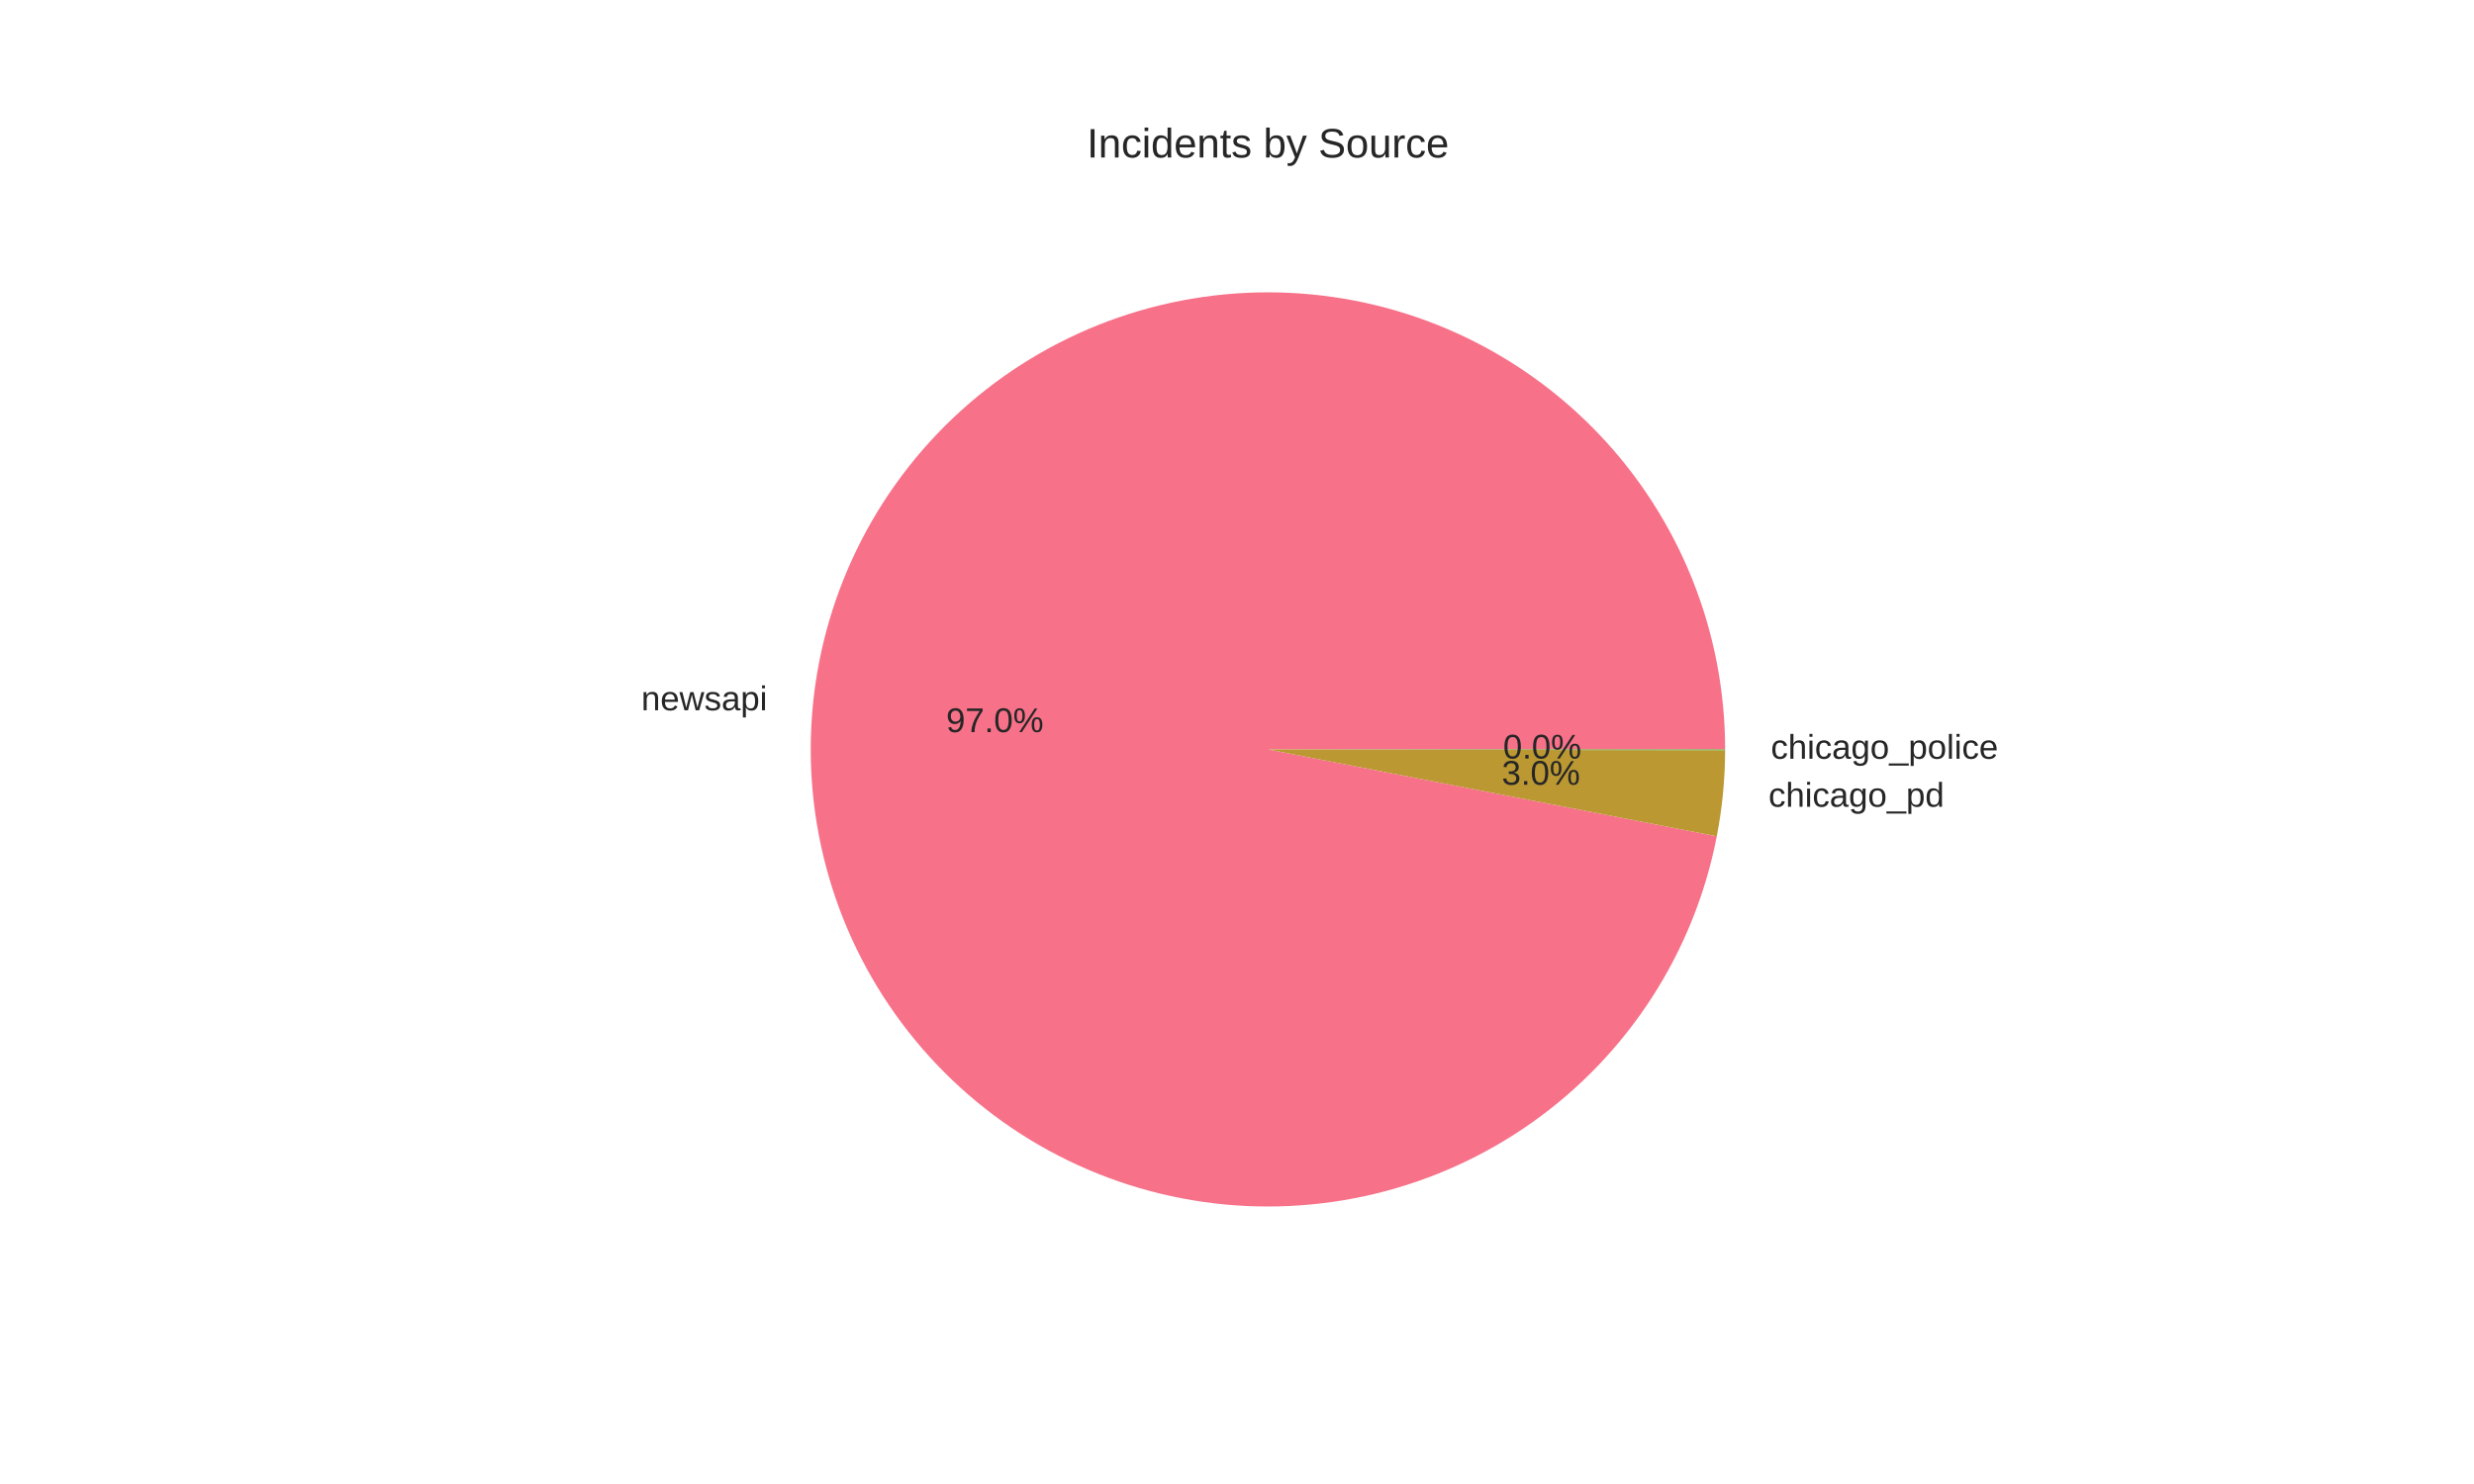
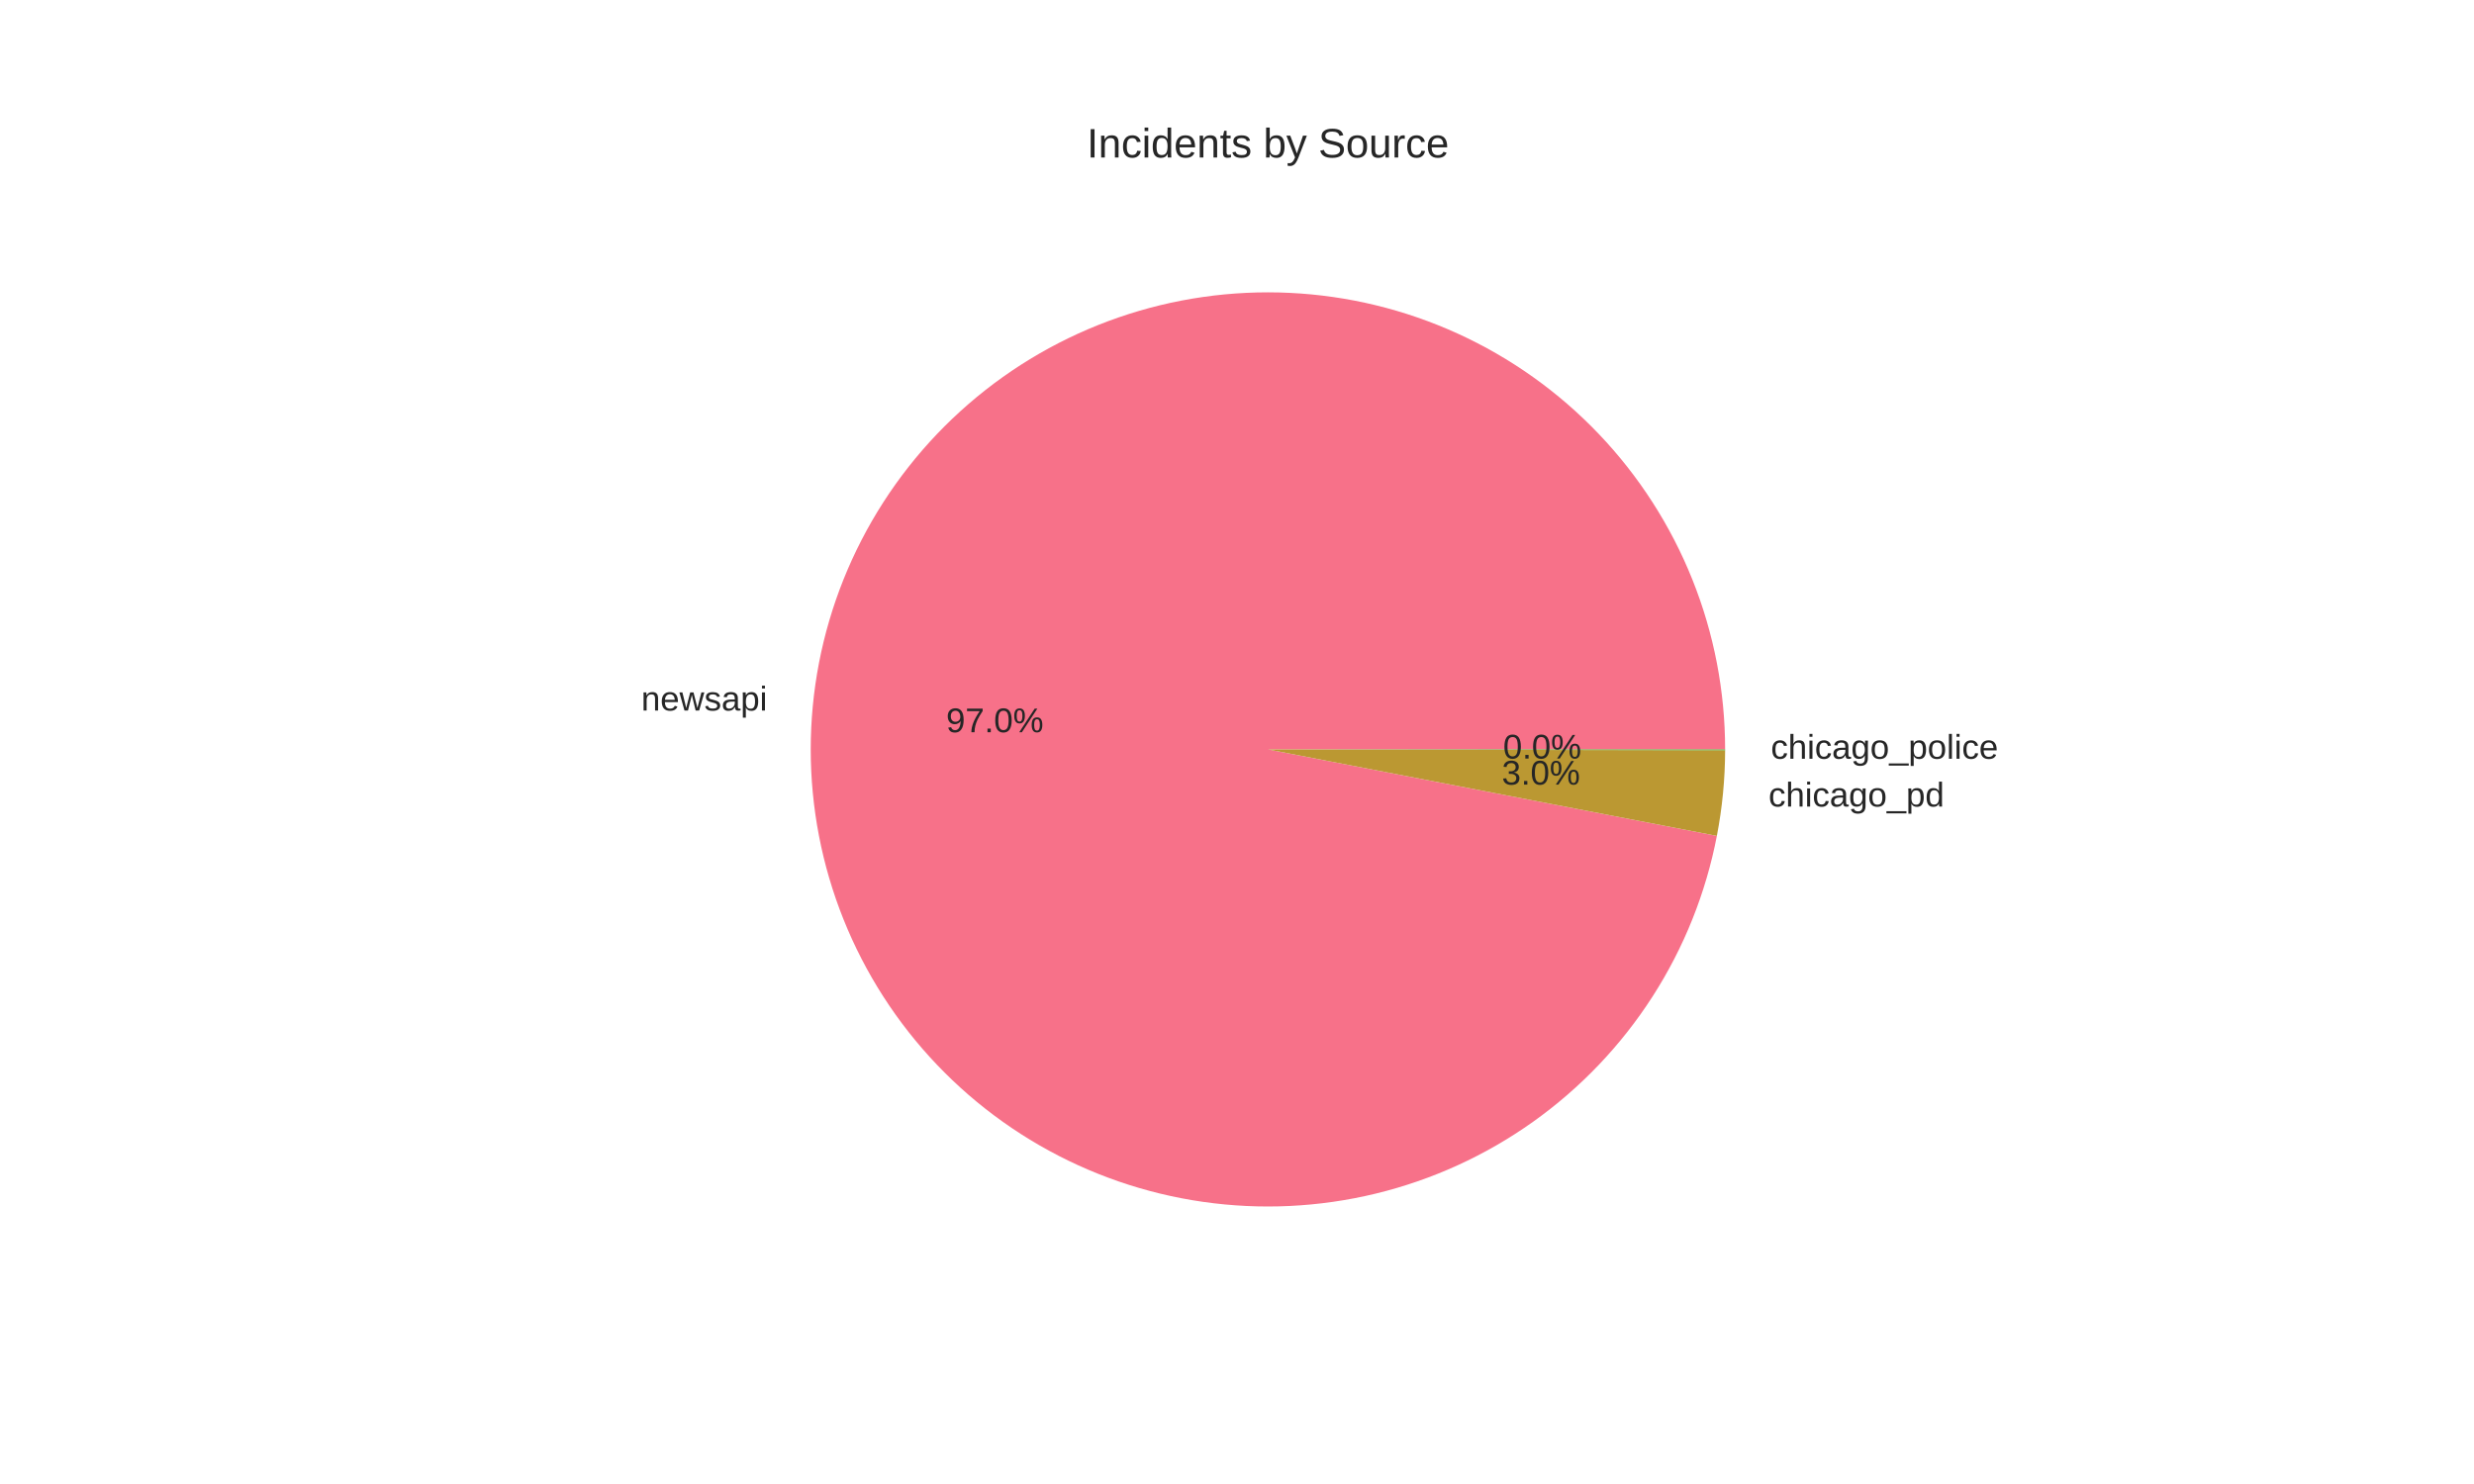
<svg xmlns="http://www.w3.org/2000/svg" width="720pt" height="432pt" viewBox="0 0 720 432" version="1.1">
  <defs>
    <style type="text/css">*{stroke-linejoin: round; stroke-linecap: butt}</style>
  </defs>
  <g id="figure_1">
    <g id="patch_1">
      <path d="M 0 432  L 720 432  L 720 0  L 0 0  z " style="fill: #ffffff" />
    </g>
    <g id="axes_1">
      <g id="matplotlib.axis_1" />
      <g id="matplotlib.axis_2" />
      <g id="patch_2">
-         <path d="M 502.056 218.16  C 502.056 201.222 498.822 184.439 492.527 168.714  C 486.233 152.989 476.994 138.61 465.306 126.351  C 453.619 114.091 439.698 104.175 424.292 97.136  C 408.886 90.098 392.276 86.065 375.358 85.256  C 358.439 84.447 341.521 86.875 325.513 92.411  C 309.506 97.947 294.701 106.489 281.897 117.577  C 269.093 128.665 258.523 142.096 250.757 157.149  C 242.99 172.201 238.168 188.599 236.552 205.459  C 234.935 222.32 236.552 239.335 241.317 255.589  C 246.081 271.842 253.906 287.038 264.37 300.357  C 274.833 313.677 287.744 324.876 302.408 333.353  C 317.072 341.83 333.221 347.43 349.985 349.85  C 366.749 352.271 383.822 351.468 400.285 347.486  C 416.748 343.503 432.3 336.414 446.104 326.598  C 459.908 316.783 471.712 304.422 480.88 290.18  C 490.048 275.938 496.412 260.075 499.631 243.446  L 369 218.16  z " style="fill: #f77189" />
+         <path d="M 502.056 218.16  C 502.056 201.22 498.821 184.434 492.525 168.707  C 486.228 152.98 476.986 138.6 465.296 126.339  C 453.605 114.079 439.681 104.164 424.271 97.127  C 408.861 90.09 392.248 86.06 375.327 85.255  C 358.406 84.449 341.486 86.882 325.477 92.424  C 309.469 97.965 294.665 106.513 281.863 117.607  C 269.06 128.701 258.494 142.139 250.732 157.196  C 242.97 172.254 238.155 188.656 236.546 205.52  C 234.936 222.384 236.562 239.401 241.336 255.654  C 246.11 271.908 253.944 287.102 264.417 300.417  C 274.89 313.733 287.81 324.926 302.481 333.395  C 317.152 341.864 333.307 347.454 350.075 349.863  C 366.844 352.273 383.919 351.458 400.381 347.462  C 416.844 343.467 432.393 336.364 446.191 326.537  C 459.989 316.709 471.784 304.336 480.942 290.084  C 490.099 275.831 496.45 259.961 499.654 243.326  L 369 218.16  z " style="fill: #f77189" />
      </g>
      <g id="patch_3">
-         <path d="M 499.631 243.446  C 500.429 239.324 501.032 235.166 501.436 230.986  C 501.841 226.807 502.048 222.611 502.056 218.412  L 369 218.16  z " style="fill: #bb9832" />
+         <path d="M 499.654 243.326  C 500.445 239.223 501.041 235.084 501.442 230.925  C 501.843 226.766 502.048 222.589 502.056 218.411  L 369 218.16  z " style="fill: #bb9832" />
      </g>
      <g id="patch_4">
-         <path d="M 502.056 218.412  C 502.056 218.37 502.056 218.328 502.056 218.286  C 502.056 218.244 502.056 218.202 502.056 218.16  L 369 218.16  z " style="fill: #50b131" />
+         <path d="M 502.056 218.411  C 502.056 218.369 502.056 218.327 502.056 218.285  C 502.056 218.244 502.056 218.202 502.056 218.16  L 369 218.16  z " style="fill: #50b131" />
      </g>
      <g id="text_1">
-         <text style="fill: #262626; font: 10px 'Arial', 'Liberation Sans', 'DejaVu Sans', 'Bitstream Vera Sans', sans-serif; text-anchor: end" x="223.307" y="206.775" transform="rotate(-0 223.3067 206.7749)">newsapi</text>
+         <text style="fill: #262626; font: 10px 'Arial', 'Liberation Sans', 'DejaVu Sans', 'Bitstream Vera Sans', sans-serif; text-anchor: end" x="223.3" y="206.842" transform="rotate(-0 223.3003 206.8417)">newsapi</text>
      </g>
      <g id="text_2">
-         <text style="fill: #262626; font: 10px 'Arial', 'Liberation Sans', 'DejaVu Sans', 'Bitstream Vera Sans', sans-serif; text-anchor: middle" x="289.531" y="213.125" transform="rotate(-0 289.5309 213.1254)">97.0%</text>
+         <text style="fill: #262626; font: 10px 'Arial', 'Liberation Sans', 'DejaVu Sans', 'Bitstream Vera Sans', sans-serif; text-anchor: middle" x="289.527" y="213.162" transform="rotate(-0 289.5275 213.1618)">97.0%</text>
      </g>
      <g id="text_3">
-         <text style="fill: #262626; font: 10px 'Arial', 'Liberation Sans', 'DejaVu Sans', 'Bitstream Vera Sans', sans-serif; text-anchor: start" x="514.68" y="234.855" transform="rotate(-0 514.68 234.8549)">chicago_pd</text>
+         <text style="fill: #262626; font: 10px 'Arial', 'Liberation Sans', 'DejaVu Sans', 'Bitstream Vera Sans', sans-serif; text-anchor: start" x="514.686" y="234.787" transform="rotate(-0 514.6865 234.7874)">chicago_pd</text>
      </g>
      <g id="text_4">
-         <text style="fill: #262626; font: 10px 'Arial', 'Liberation Sans', 'DejaVu Sans', 'Bitstream Vera Sans', sans-serif; text-anchor: middle" x="448.462" y="228.442" transform="rotate(-0 448.4618 228.4417)">3.0%</text>
+         <text style="fill: #262626; font: 10px 'Arial', 'Liberation Sans', 'DejaVu Sans', 'Bitstream Vera Sans', sans-serif; text-anchor: middle" x="448.465" y="228.405" transform="rotate(-0 448.4654 228.4049)">3.0%</text>
      </g>
      <g id="text_5">
-         <text style="fill: #262626; font: 10px 'Arial', 'Liberation Sans', 'DejaVu Sans', 'Bitstream Vera Sans', sans-serif; text-anchor: start" x="515.362" y="220.884" transform="rotate(-0 515.3615 220.8845)">chicago_police</text>
+         <text style="fill: #262626; font: 10px 'Arial', 'Liberation Sans', 'DejaVu Sans', 'Bitstream Vera Sans', sans-serif; text-anchor: start" x="515.362" y="220.884" transform="rotate(-0 515.3615 220.8838)">chicago_police</text>
      </g>
      <g id="text_6">
-         <text style="fill: #262626; font: 10px 'Arial', 'Liberation Sans', 'DejaVu Sans', 'Bitstream Vera Sans', sans-serif; text-anchor: middle" x="448.834" y="220.822" transform="rotate(-0 448.8336 220.8215)">0.0%</text>
+         <text style="fill: #262626; font: 10px 'Arial', 'Liberation Sans', 'DejaVu Sans', 'Bitstream Vera Sans', sans-serif; text-anchor: middle" x="448.834" y="220.821" transform="rotate(-0 448.8336 220.8212)">0.0%</text>
      </g>
      <g id="text_7">
        <text style="fill: #262626; font: 12px 'Arial', 'Liberation Sans', 'DejaVu Sans', 'Bitstream Vera Sans', sans-serif; text-anchor: middle" x="369" y="45.84" transform="rotate(-0 369 45.84)">Incidents by Source</text>
      </g>
    </g>
  </g>
</svg>
